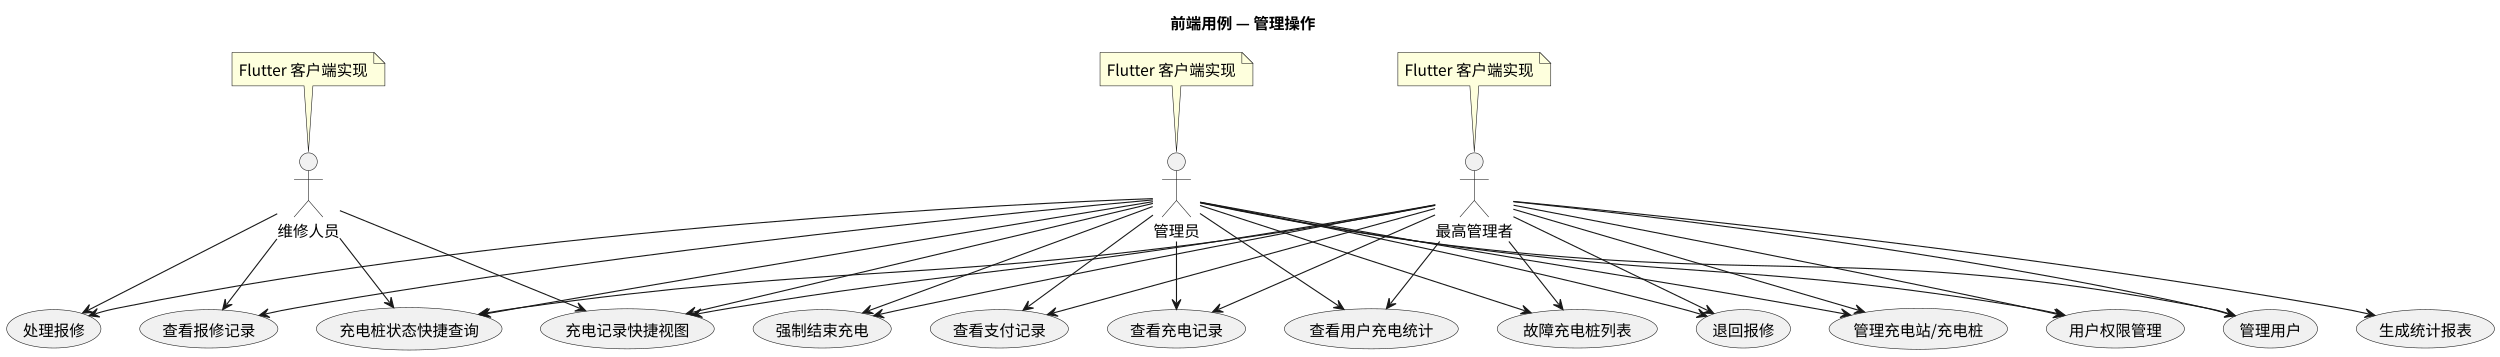
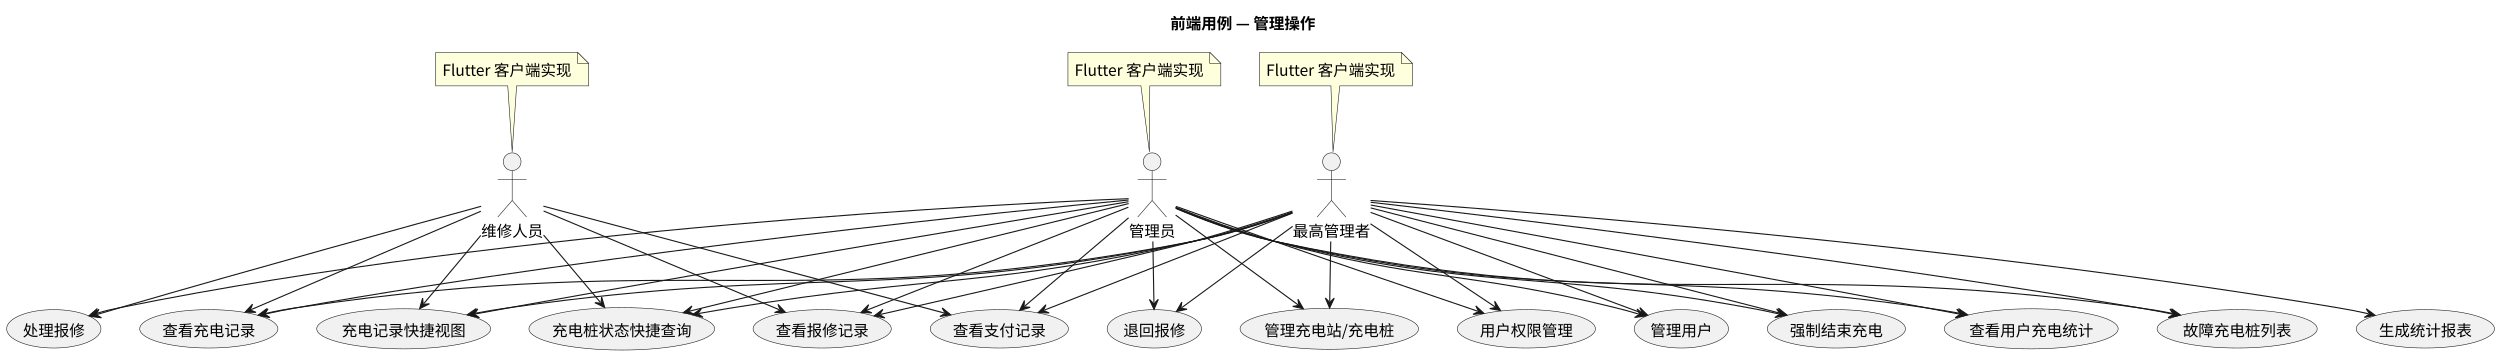
<svg xmlns="http://www.w3.org/2000/svg" contentStyleType="text/css" data-diagram-type="DESCRIPTION" height="322px" preserveAspectRatio="none" style="width:2258px;height:322px;background:#FFFFFF;" version="1.1" viewBox="0 0 2258 322" width="2258px" zoomAndPan="magnify">
  <defs />
  <g>
    <g class="title" data-source-line="3">
      <text fill="#000000" font-family="Noto Sans CJK SC" font-size="14" font-weight="bold" lengthAdjust="spacing" textLength="131.067" x="1056.963" y="26.24">前端用例 — 管理操作</text>
    </g>
    <g class="entity" data-entity="A" data-source-line="6" data-uid="ent0002" id="entity_A">
-       <ellipse cx="1062.6" cy="146.052" fill="#F1F1F1" rx="8" ry="8" style="stroke:#181818;stroke-width:0.5;" />
-       <path d="M1062.6,154.052 L1062.6,181.052 M1049.6,162.052 L1075.6,162.052 M1062.6,181.052 L1049.6,196.052 M1062.6,181.052 L1075.6,196.052" fill="none" style="stroke:#181818;stroke-width:0.5;" />
-       <text fill="#000000" font-family="Noto Sans CJK SC" font-size="14" lengthAdjust="spacing" textLength="42" x="1041.6" y="213.792">管理员</text>
+       <ellipse cx="1040.6" cy="146.052" fill="#F1F1F1" rx="8" ry="8" style="stroke:#181818;stroke-width:0.5;" />
+       <path d="M1040.6,154.052 L1040.6,181.052 M1027.6,162.052 L1053.6,162.052 M1040.6,181.052 L1027.6,196.052 M1040.6,181.052 L1053.6,196.052" fill="none" style="stroke:#181818;stroke-width:0.5;" />
+       <text fill="#000000" font-family="Noto Sans CJK SC" font-size="14" lengthAdjust="spacing" textLength="42" x="1019.6" y="213.792">管理员</text>
    </g>
    <g class="entity" data-entity="M" data-source-line="7" data-uid="ent0003" id="entity_M">
-       <ellipse cx="278.6" cy="146.052" fill="#F1F1F1" rx="8" ry="8" style="stroke:#181818;stroke-width:0.5;" />
-       <path d="M278.6,154.052 L278.6,181.052 M265.6,162.052 L291.6,162.052 M278.6,181.052 L265.6,196.052 M278.6,181.052 L291.6,196.052" fill="none" style="stroke:#181818;stroke-width:0.5;" />
-       <text fill="#000000" font-family="Noto Sans CJK SC" font-size="14" lengthAdjust="spacing" textLength="56" x="250.6" y="213.792">维修人员</text>
+       <ellipse cx="462.6" cy="146.052" fill="#F1F1F1" rx="8" ry="8" style="stroke:#181818;stroke-width:0.5;" />
+       <path d="M462.6,154.052 L462.6,181.052 M449.6,162.052 L475.6,162.052 M462.6,181.052 L449.6,196.052 M462.6,181.052 L475.6,196.052" fill="none" style="stroke:#181818;stroke-width:0.5;" />
+       <text fill="#000000" font-family="Noto Sans CJK SC" font-size="14" lengthAdjust="spacing" textLength="56" x="434.6" y="213.792">维修人员</text>
    </g>
    <g class="entity" data-entity="SA" data-source-line="8" data-uid="ent0004" id="entity_SA">
-       <ellipse cx="1331.6" cy="146.052" fill="#F1F1F1" rx="8" ry="8" style="stroke:#181818;stroke-width:0.5;" />
-       <path d="M1331.6,154.052 L1331.6,181.052 M1318.6,162.052 L1344.6,162.052 M1331.6,181.052 L1318.6,196.052 M1331.6,181.052 L1344.6,196.052" fill="none" style="stroke:#181818;stroke-width:0.5;" />
-       <text fill="#000000" font-family="Noto Sans CJK SC" font-size="14" lengthAdjust="spacing" textLength="70" x="1296.6" y="213.792">最高管理者</text>
+       <ellipse cx="1202.6" cy="146.052" fill="#F1F1F1" rx="8" ry="8" style="stroke:#181818;stroke-width:0.5;" />
+       <path d="M1202.6,154.052 L1202.6,181.052 M1189.6,162.052 L1215.6,162.052 M1202.6,181.052 L1189.6,196.052 M1202.6,181.052 L1215.6,196.052" fill="none" style="stroke:#181818;stroke-width:0.5;" />
+       <text fill="#000000" font-family="Noto Sans CJK SC" font-size="14" lengthAdjust="spacing" textLength="70" x="1167.6" y="213.792">最高管理者</text>
    </g>
    <g class="entity" data-entity="GMN5" data-source-line="10" data-uid="ent0006" id="entity_GMN5">
-       <path d="M993.56,47.272 L993.56,77.544 A0,0 0 0 0 993.56,77.544 L1058.6,77.544 L1062.6,137.172 L1066.6,77.544 L1131.641,77.544 A0,0 0 0 0 1131.641,77.544 L1131.641,57.272 L1121.641,47.272 L993.56,47.272 A0,0 0 0 0 993.56,47.272" fill="#FEFFDD" style="stroke:#181818;stroke-width:0.5;" />
-       <path d="M1121.641,47.272 L1121.641,57.272 L1131.641,57.272 L1121.641,47.272" fill="#FEFFDD" style="stroke:#181818;stroke-width:0.5;" />
-       <text fill="#000000" font-family="Noto Sans CJK SC" font-size="14" lengthAdjust="spacing" textLength="117.082" x="999.56" y="68.512">Flutter 客户端实现</text>
+       <path d="M964.56,47.272 L964.56,77.544 A0,0 0 0 0 964.56,77.544 L1030.48,77.544 L1038.16,137.172 L1038.48,77.544 L1102.641,77.544 A0,0 0 0 0 1102.641,77.544 L1102.641,57.272 L1092.641,47.272 L964.56,47.272 A0,0 0 0 0 964.56,47.272" fill="#FEFFDD" style="stroke:#181818;stroke-width:0.5;" />
+       <path d="M1092.641,47.272 L1092.641,57.272 L1102.641,57.272 L1092.641,47.272" fill="#FEFFDD" style="stroke:#181818;stroke-width:0.5;" />
+       <text fill="#000000" font-family="Noto Sans CJK SC" font-size="14" lengthAdjust="spacing" textLength="117.082" x="970.56" y="68.512">Flutter 客户端实现</text>
    </g>
    <g class="entity" data-entity="GMN8" data-source-line="11" data-uid="ent0009" id="entity_GMN8">
-       <path d="M209.56,47.272 L209.56,77.544 A0,0 0 0 0 209.56,77.544 L274.6,77.544 L278.6,137.172 L282.6,77.544 L347.642,77.544 A0,0 0 0 0 347.642,77.544 L347.642,57.272 L337.642,47.272 L209.56,47.272 A0,0 0 0 0 209.56,47.272" fill="#FEFFDD" style="stroke:#181818;stroke-width:0.5;" />
-       <path d="M337.642,47.272 L337.642,57.272 L347.642,57.272 L337.642,47.272" fill="#FEFFDD" style="stroke:#181818;stroke-width:0.5;" />
-       <text fill="#000000" font-family="Noto Sans CJK SC" font-size="14" lengthAdjust="spacing" textLength="117.082" x="215.56" y="68.512">Flutter 客户端实现</text>
+       <path d="M393.56,47.272 L393.56,77.544 A0,0 0 0 0 393.56,77.544 L458.6,77.544 L462.6,137.172 L466.6,77.544 L531.641,77.544 A0,0 0 0 0 531.641,77.544 L531.641,57.272 L521.641,47.272 L393.56,47.272 A0,0 0 0 0 393.56,47.272" fill="#FEFFDD" style="stroke:#181818;stroke-width:0.5;" />
+       <path d="M521.641,47.272 L521.641,57.272 L531.641,57.272 L521.641,47.272" fill="#FEFFDD" style="stroke:#181818;stroke-width:0.5;" />
+       <text fill="#000000" font-family="Noto Sans CJK SC" font-size="14" lengthAdjust="spacing" textLength="117.082" x="399.56" y="68.512">Flutter 客户端实现</text>
    </g>
    <g class="entity" data-entity="GMN11" data-source-line="12" data-uid="ent0012" id="entity_GMN11">
-       <path d="M1262.56,47.272 L1262.56,77.544 A0,0 0 0 0 1262.56,77.544 L1327.6,77.544 L1331.6,137.172 L1335.6,77.544 L1400.641,77.544 A0,0 0 0 0 1400.641,77.544 L1400.641,57.272 L1390.641,47.272 L1262.56,47.272 A0,0 0 0 0 1262.56,47.272" fill="#FEFFDD" style="stroke:#181818;stroke-width:0.5;" />
-       <path d="M1390.641,47.272 L1390.641,57.272 L1400.641,57.272 L1390.641,47.272" fill="#FEFFDD" style="stroke:#181818;stroke-width:0.5;" />
-       <text fill="#000000" font-family="Noto Sans CJK SC" font-size="14" lengthAdjust="spacing" textLength="117.082" x="1268.56" y="68.512">Flutter 客户端实现</text>
+       <path d="M1137.56,47.272 L1137.56,77.544 A0,0 0 0 0 1137.56,77.544 L1202.09,77.544 L1203.99,137.172 L1210.09,77.544 L1275.641,77.544 A0,0 0 0 0 1275.641,77.544 L1275.641,57.272 L1265.641,47.272 L1137.56,47.272 A0,0 0 0 0 1137.56,47.272" fill="#FEFFDD" style="stroke:#181818;stroke-width:0.5;" />
+       <path d="M1265.641,47.272 L1265.641,57.272 L1275.641,57.272 L1265.641,47.272" fill="#FEFFDD" style="stroke:#181818;stroke-width:0.5;" />
+       <text fill="#000000" font-family="Noto Sans CJK SC" font-size="14" lengthAdjust="spacing" textLength="117.082" x="1143.56" y="68.512">Flutter 客户端实现</text>
    </g>
    <g class="entity" data-entity="HR" data-source-line="14" data-uid="ent0014" id="entity_HR">
      <ellipse cx="48.598" cy="296.996" fill="#F1F1F1" rx="42.598" ry="17.334" style="stroke:#181818;stroke-width:0.5;" />
      <text fill="#000000" font-family="Noto Sans CJK SC" font-size="14" lengthAdjust="spacing" textLength="56" x="20.598" y="303.632">处理报修</text>
    </g>
    <g class="entity" data-entity="MM" data-source-line="15" data-uid="ent0015" id="entity_MM">
-       <ellipse cx="1732.604" cy="296.989" fill="#F1F1F1" rx="80.584" ry="18.517" style="stroke:#181818;stroke-width:0.5;" />
-       <text fill="#000000" font-family="Noto Sans CJK SC" font-size="14" lengthAdjust="spacing" textLength="117.487" x="1673.86" y="303.625">管理充电站/充电桩</text>
+       <ellipse cx="1200.604" cy="296.989" fill="#F1F1F1" rx="80.584" ry="18.517" style="stroke:#181818;stroke-width:0.5;" />
+       <text fill="#000000" font-family="Noto Sans CJK SC" font-size="14" lengthAdjust="spacing" textLength="117.487" x="1141.86" y="303.625">管理充电站/充电桩</text>
    </g>
    <g class="entity" data-entity="PM" data-source-line="16" data-uid="ent0016" id="entity_PM">
-       <ellipse cx="1910.597" cy="296.996" fill="#F1F1F1" rx="62.397" ry="17.334" style="stroke:#181818;stroke-width:0.5;" />
-       <text fill="#000000" font-family="Noto Sans CJK SC" font-size="14" lengthAdjust="spacing" textLength="84" x="1868.597" y="303.632">用户权限管理</text>
+       <ellipse cx="1378.597" cy="296.996" fill="#F1F1F1" rx="62.397" ry="17.334" style="stroke:#181818;stroke-width:0.5;" />
+       <text fill="#000000" font-family="Noto Sans CJK SC" font-size="14" lengthAdjust="spacing" textLength="84" x="1336.597" y="303.632">用户权限管理</text>
    </g>
    <g class="entity" data-entity="MU" data-source-line="17" data-uid="ent0017" id="entity_MU">
-       <ellipse cx="2050.598" cy="296.996" fill="#F1F1F1" rx="42.598" ry="17.334" style="stroke:#181818;stroke-width:0.5;" />
-       <text fill="#000000" font-family="Noto Sans CJK SC" font-size="14" lengthAdjust="spacing" textLength="56" x="2022.598" y="303.632">管理用户</text>
+       <ellipse cx="1518.598" cy="296.996" fill="#F1F1F1" rx="42.598" ry="17.334" style="stroke:#181818;stroke-width:0.5;" />
+       <text fill="#000000" font-family="Noto Sans CJK SC" font-size="14" lengthAdjust="spacing" textLength="56" x="1490.598" y="303.632">管理用户</text>
    </g>
    <g class="entity" data-entity="FSC" data-source-line="18" data-uid="ent0018" id="entity_FSC">
-       <ellipse cx="742.597" cy="296.996" fill="#F1F1F1" rx="62.397" ry="17.334" style="stroke:#181818;stroke-width:0.5;" />
-       <text fill="#000000" font-family="Noto Sans CJK SC" font-size="14" lengthAdjust="spacing" textLength="84" x="700.597" y="303.632">强制结束充电</text>
+       <ellipse cx="1658.597" cy="296.996" fill="#F1F1F1" rx="62.397" ry="17.334" style="stroke:#181818;stroke-width:0.5;" />
+       <text fill="#000000" font-family="Noto Sans CJK SC" font-size="14" lengthAdjust="spacing" textLength="84" x="1616.597" y="303.632">强制结束充电</text>
    </g>
    <g class="entity" data-entity="GS" data-source-line="19" data-uid="ent0019" id="entity_GS">
      <ellipse cx="2190.597" cy="296.996" fill="#F1F1F1" rx="62.397" ry="17.334" style="stroke:#181818;stroke-width:0.5;" />
      <text fill="#000000" font-family="Noto Sans CJK SC" font-size="14" lengthAdjust="spacing" textLength="84" x="2148.597" y="303.632">生成统计报表</text>
    </g>
    <g class="entity" data-entity="QC" data-source-line="20" data-uid="ent0020" id="entity_QC">
-       <ellipse cx="369.604" cy="296.993" fill="#F1F1F1" rx="83.854" ry="19.171" style="stroke:#181818;stroke-width:0.5;" />
-       <text fill="#000000" font-family="Noto Sans CJK SC" font-size="14" lengthAdjust="spacing" textLength="125.999" x="306.604" y="303.629">充电桩状态快捷查询</text>
+       <ellipse cx="561.604" cy="296.993" fill="#F1F1F1" rx="83.854" ry="19.171" style="stroke:#181818;stroke-width:0.5;" />
+       <text fill="#000000" font-family="Noto Sans CJK SC" font-size="14" lengthAdjust="spacing" textLength="125.999" x="498.604" y="303.629">充电桩状态快捷查询</text>
    </g>
    <g class="entity" data-entity="VR" data-source-line="21" data-uid="ent0021" id="entity_VR">
-       <ellipse cx="188.597" cy="296.996" fill="#F1F1F1" rx="62.397" ry="17.334" style="stroke:#181818;stroke-width:0.5;" />
-       <text fill="#000000" font-family="Noto Sans CJK SC" font-size="14" lengthAdjust="spacing" textLength="84" x="146.597" y="303.632">查看报修记录</text>
+       <ellipse cx="742.597" cy="296.996" fill="#F1F1F1" rx="62.397" ry="17.334" style="stroke:#181818;stroke-width:0.5;" />
+       <text fill="#000000" font-family="Noto Sans CJK SC" font-size="14" lengthAdjust="spacing" textLength="84" x="700.597" y="303.632">查看报修记录</text>
    </g>
    <g class="entity" data-entity="VPR" data-source-line="22" data-uid="ent0022" id="entity_VPR">
      <ellipse cx="902.597" cy="296.996" fill="#F1F1F1" rx="62.397" ry="17.334" style="stroke:#181818;stroke-width:0.5;" />
      <text fill="#000000" font-family="Noto Sans CJK SC" font-size="14" lengthAdjust="spacing" textLength="84" x="860.597" y="303.632">查看支付记录</text>
    </g>
    <g class="entity" data-entity="VCR" data-source-line="23" data-uid="ent0023" id="entity_VCR">
-       <ellipse cx="1062.597" cy="296.996" fill="#F1F1F1" rx="62.397" ry="17.334" style="stroke:#181818;stroke-width:0.5;" />
-       <text fill="#000000" font-family="Noto Sans CJK SC" font-size="14" lengthAdjust="spacing" textLength="84" x="1020.597" y="303.632">查看充电记录</text>
+       <ellipse cx="188.597" cy="296.996" fill="#F1F1F1" rx="62.397" ry="17.334" style="stroke:#181818;stroke-width:0.5;" />
+       <text fill="#000000" font-family="Noto Sans CJK SC" font-size="14" lengthAdjust="spacing" textLength="84" x="146.597" y="303.632">查看充电记录</text>
    </g>
    <g class="entity" data-entity="QV" data-source-line="24" data-uid="ent0024" id="entity_QV">
-       <ellipse cx="566.598" cy="296.987" fill="#F1F1F1" rx="78.528" ry="18.105" style="stroke:#181818;stroke-width:0.5;" />
-       <text fill="#000000" font-family="Noto Sans CJK SC" font-size="14" lengthAdjust="spacing" textLength="111.999" x="510.598" y="303.623">充电记录快捷视图</text>
+       <ellipse cx="364.598" cy="296.987" fill="#F1F1F1" rx="78.528" ry="18.105" style="stroke:#181818;stroke-width:0.5;" />
+       <text fill="#000000" font-family="Noto Sans CJK SC" font-size="14" lengthAdjust="spacing" textLength="111.999" x="308.598" y="303.623">充电记录快捷视图</text>
    </g>
    <g class="entity" data-entity="UCS" data-source-line="25" data-uid="ent0025" id="entity_UCS">
-       <ellipse cx="1238.598" cy="296.987" fill="#F1F1F1" rx="78.528" ry="18.105" style="stroke:#181818;stroke-width:0.5;" />
-       <text fill="#000000" font-family="Noto Sans CJK SC" font-size="14" lengthAdjust="spacing" textLength="111.999" x="1182.598" y="303.623">查看用户充电统计</text>
+       <ellipse cx="1834.598" cy="296.987" fill="#F1F1F1" rx="78.528" ry="18.105" style="stroke:#181818;stroke-width:0.5;" />
+       <text fill="#000000" font-family="Noto Sans CJK SC" font-size="14" lengthAdjust="spacing" textLength="111.999" x="1778.598" y="303.623">查看用户充电统计</text>
    </g>
    <g class="entity" data-entity="FCL" data-source-line="26" data-uid="ent0026" id="entity_FCL">
-       <ellipse cx="1424.596" cy="296.996" fill="#F1F1F1" rx="72.296" ry="17.334" style="stroke:#181818;stroke-width:0.5;" />
-       <text fill="#000000" font-family="Noto Sans CJK SC" font-size="14" lengthAdjust="spacing" textLength="98" x="1375.596" y="303.632">故障充电桩列表</text>
+       <ellipse cx="2020.596" cy="296.996" fill="#F1F1F1" rx="72.296" ry="17.334" style="stroke:#181818;stroke-width:0.5;" />
+       <text fill="#000000" font-family="Noto Sans CJK SC" font-size="14" lengthAdjust="spacing" textLength="98" x="1971.596" y="303.632">故障充电桩列表</text>
    </g>
    <g class="entity" data-entity="RR" data-source-line="27" data-uid="ent0027" id="entity_RR">
-       <ellipse cx="1574.598" cy="296.996" fill="#F1F1F1" rx="42.598" ry="17.334" style="stroke:#181818;stroke-width:0.5;" />
-       <text fill="#000000" font-family="Noto Sans CJK SC" font-size="14" lengthAdjust="spacing" textLength="56" x="1546.598" y="303.632">退回报修</text>
+       <ellipse cx="1042.598" cy="296.996" fill="#F1F1F1" rx="42.598" ry="17.334" style="stroke:#181818;stroke-width:0.5;" />
+       <text fill="#000000" font-family="Noto Sans CJK SC" font-size="14" lengthAdjust="spacing" textLength="56" x="1014.598" y="303.632">退回报修</text>
    </g>
    <g class="link" data-entity-1="A" data-entity-2="HR" data-source-line="29" data-uid="lnk28" id="link_A_HR">
-       <path d="M1041.22,179.402 C937.55,183.182 477.11,203.582 108.6,277.822 C99.32,279.692 95.151,280.65 86.121,283.39" fill="none" id="A-to-HR" style="stroke:#181818;stroke-width:1;" />
-       <polygon fill="#181818" points="80.38,285.132,90.154,286.346,85.165,283.68,87.831,278.691,80.38,285.132" style="stroke:#181818;stroke-width:1;" />
+       <path d="M1019.38,179.462 C917.44,183.532 468.21,204.912 108.6,277.822 C99.32,279.702 95.16,280.654 86.13,283.404" fill="none" id="A-to-HR" style="stroke:#181818;stroke-width:1;" />
+       <polygon fill="#181818" points="80.39,285.152,90.165,286.356,85.173,283.695,87.834,278.703,80.39,285.152" style="stroke:#181818;stroke-width:1;" />
    </g>
    <g class="link" data-entity-1="A" data-entity-2="VR" data-source-line="30" data-uid="lnk29" id="link_A_VR">
-       <path d="M1041.32,180.562 C948.91,188.862 573.38,224.312 268.6,277.822 C257.38,279.792 251.203,280.982 239.983,283.512" fill="none" id="A-to-VR" style="stroke:#181818;stroke-width:1;" />
-       <polygon fill="#181818" points="234.13,284.832,243.789,286.754,239.007,283.732,242.03,278.95,234.13,284.832" style="stroke:#181818;stroke-width:1;" />
+       <path d="M1019.17,187.122 C968.32,207.132 845.583,255.454 783.243,279.994" fill="none" id="A-to-VR" style="stroke:#181818;stroke-width:1;" />
+       <polygon fill="#181818" points="777.66,282.192,787.5,282.617,782.312,280.361,784.569,275.173,777.66,282.192" style="stroke:#181818;stroke-width:1;" />
    </g>
    <g class="link" data-entity-1="A" data-entity-2="MM" data-source-line="31" data-uid="lnk30" id="link_A_MM">
-       <path d="M1083.84,182.592 C1122.67,189.732 1207.76,205.272 1279.6,217.822 C1437.23,245.352 1477.04,249.902 1634.6,277.822 C1646.52,279.932 1653.36,281.164 1665.56,283.414" fill="none" id="A-to-MM" style="stroke:#181818;stroke-width:1;" />
-       <polygon fill="#181818" points="1671.46,284.502,1663.335,278.936,1666.543,283.595,1661.884,286.803,1671.46,284.502" style="stroke:#181818;stroke-width:1;" />
+       <path d="M1061.84,194.262 C1091.77,216.202 1141.292,252.504 1172.342,275.274" fill="none" id="A-to-MM" style="stroke:#181818;stroke-width:1;" />
+       <polygon fill="#181818" points="1177.18,278.822,1172.288,270.274,1173.148,275.865,1167.557,276.725,1177.18,278.822" style="stroke:#181818;stroke-width:1;" />
    </g>
    <g class="link" data-entity-1="A" data-entity-2="PM" data-source-line="32" data-uid="lnk31" id="link_A_PM">
-       <path d="M1084.08,183.072 C1122.95,190.902 1207.61,207.422 1279.6,217.822 C1523.4,253.032 1587.64,237.142 1830.6,277.822 C1841.84,279.702 1848.006,280.868 1859.236,283.388" fill="none" id="A-to-PM" style="stroke:#181818;stroke-width:1;" />
-       <polygon fill="#181818" points="1865.09,284.702,1857.184,278.828,1860.211,283.607,1855.433,286.634,1865.09,284.702" style="stroke:#181818;stroke-width:1;" />
+       <path d="M1062.07,186.402 C1084.22,194.352 1119.79,207.062 1150.6,217.822 C1217.16,241.072 1289.199,265.653 1334.549,281.053" fill="none" id="A-to-PM" style="stroke:#181818;stroke-width:1;" />
+       <polygon fill="#181818" points="1340.23,282.982,1332.994,276.3,1335.495,281.374,1330.422,283.876,1340.23,282.982" style="stroke:#181818;stroke-width:1;" />
    </g>
    <g class="link" data-entity-1="A" data-entity-2="MU" data-source-line="33" data-uid="lnk32" id="link_A_MU">
-       <path d="M1084.05,183.252 C1122.88,191.352 1207.49,208.292 1279.6,217.822 C1593.99,259.342 1679.13,218.202 1990.6,277.822 C1999.9,279.602 2004.07,280.524 2013.1,283.274" fill="none" id="A-to-MU" style="stroke:#181818;stroke-width:1;" />
-       <polygon fill="#181818" points="2018.84,285.022,2011.396,278.573,2014.057,283.565,2009.065,286.226,2018.84,285.022" style="stroke:#181818;stroke-width:1;" />
+       <path d="M1061.8,187.292 C1083.73,195.952 1119.12,209.202 1150.6,217.822 C1285.11,254.632 1323.24,244.232 1458.6,277.822 C1467.58,280.052 1471.467,281.065 1480.327,283.745" fill="none" id="A-to-MU" style="stroke:#181818;stroke-width:1;" />
+       <polygon fill="#181818" points="1486.07,285.482,1478.614,279.048,1481.284,284.034,1476.297,286.705,1486.07,285.482" style="stroke:#181818;stroke-width:1;" />
    </g>
    <g class="link" data-entity-1="A" data-entity-2="FSC" data-source-line="34" data-uid="lnk33" id="link_A_FSC">
-       <path d="M1041.1,186.562 C987.29,206.292 851.923,255.917 784.784,280.527" fill="none" id="A-to-FSC" style="stroke:#181818;stroke-width:1;" />
-       <polygon fill="#181818" points="779.15,282.592,788.977,283.25,783.845,280.871,786.224,275.739,779.15,282.592" style="stroke:#181818;stroke-width:1;" />
+       <path d="M1061.71,187.642 C1083.57,196.572 1118.9,210.042 1150.6,217.822 C1337.15,263.582 1389.66,243.182 1578.6,277.822 C1589.67,279.852 1595.667,281.034 1606.767,283.534" fill="none" id="A-to-FSC" style="stroke:#181818;stroke-width:1;" />
+       <polygon fill="#181818" points="1612.62,284.852,1604.719,278.972,1607.742,283.753,1602.961,286.777,1612.62,284.852" style="stroke:#181818;stroke-width:1;" />
    </g>
    <g class="link" data-entity-1="A" data-entity-2="QC" data-source-line="35" data-uid="lnk34" id="link_A_QC">
-       <path d="M1041.34,182.152 C964.47,194.702 693.65,239.082 470.6,277.822 C458.75,279.882 452.036,281.054 439.866,283.234" fill="none" id="A-to-QC" style="stroke:#181818;stroke-width:1;" />
-       <polygon fill="#181818" points="433.96,284.292,443.524,286.642,438.882,283.41,442.114,278.768,433.96,284.292" style="stroke:#181818;stroke-width:1;" />
+       <path d="M1019.4,183.872 C949.24,201.062 728.878,255.025 623.028,280.945" fill="none" id="A-to-QC" style="stroke:#181818;stroke-width:1;" />
+       <polygon fill="#181818" points="617.2,282.372,626.893,284.116,622.057,281.183,624.99,276.346,617.2,282.372" style="stroke:#181818;stroke-width:1;" />
    </g>
    <g class="link" data-entity-1="A" data-entity-2="QV" data-source-line="36" data-uid="lnk35" id="link_A_QV">
-       <path d="M1041.29,183.722 C968.41,200.962 733.579,256.501 625.639,282.031" fill="none" id="A-to-QV" style="stroke:#181818;stroke-width:1;" />
-       <polygon fill="#181818" points="619.8,283.412,629.479,285.233,624.666,282.261,627.638,277.448,619.8,283.412" style="stroke:#181818;stroke-width:1;" />
+       <path d="M1019.24,182.192 C943.2,194.722 678.51,238.572 460.6,277.822 C448.58,279.982 441.626,281.262 429.356,283.572" fill="none" id="A-to-QV" style="stroke:#181818;stroke-width:1;" />
+       <polygon fill="#181818" points="423.46,284.682,433.045,286.948,428.374,283.757,431.565,279.086,423.46,284.682" style="stroke:#181818;stroke-width:1;" />
    </g>
    <g class="link" data-entity-1="A" data-entity-2="VCR" data-source-line="37" data-uid="lnk36" id="link_A_VCR">
-       <path d="M1062.6,218.072 C1062.6,238.972 1062.6,257.542 1062.6,273.422" fill="none" id="A-to-VCR" style="stroke:#181818;stroke-width:1;" />
-       <polygon fill="#181818" points="1062.6,279.422,1066.6,270.422,1062.6,274.422,1058.6,270.422,1062.6,279.422" style="stroke:#181818;stroke-width:1;" />
+       <path d="M1019.3,180.662 C928.43,189.272 564.31,225.372 268.6,277.822 C257.38,279.812 251.214,281.018 239.984,283.538" fill="none" id="A-to-VCR" style="stroke:#181818;stroke-width:1;" />
+       <polygon fill="#181818" points="234.13,284.852,243.787,286.784,239.009,283.757,242.036,278.978,234.13,284.852" style="stroke:#181818;stroke-width:1;" />
    </g>
    <g class="link" data-entity-1="A" data-entity-2="VPR" data-source-line="38" data-uid="lnk37" id="link_A_VPR">
-       <path d="M1041.35,194.262 C1010.75,216.702 959.418,254.323 928.768,276.803" fill="none" id="A-to-VPR" style="stroke:#181818;stroke-width:1;" />
-       <polygon fill="#181818" points="923.93,280.352,933.553,278.255,927.962,277.395,928.822,271.804,923.93,280.352" style="stroke:#181818;stroke-width:1;" />
+       <path d="M1019.34,196.752 C992.42,219.632 951.071,254.786 925.581,276.456" fill="none" id="A-to-VPR" style="stroke:#181818;stroke-width:1;" />
+       <polygon fill="#181818" points="921.01,280.342,930.458,277.56,924.819,277.103,925.276,271.465,921.01,280.342" style="stroke:#181818;stroke-width:1;" />
    </g>
    <g class="link" data-entity-1="A" data-entity-2="UCS" data-source-line="39" data-uid="lnk38" id="link_A_UCS">
-       <path d="M1083.83,192.832 C1116.56,214.652 1174.198,253.064 1208.908,276.204" fill="none" id="A-to-UCS" style="stroke:#181818;stroke-width:1;" />
-       <polygon fill="#181818" points="1213.9,279.532,1208.63,271.211,1209.74,276.758,1204.193,277.868,1213.9,279.532" style="stroke:#181818;stroke-width:1;" />
+       <path d="M1062.06,188.062 C1083.9,197.182 1118.96,210.692 1150.6,217.822 C1406.86,275.592 1478.64,240.022 1738.6,277.822 C1751.1,279.642 1758.56,280.851 1771.21,283.19" fill="none" id="A-to-UCS" style="stroke:#181818;stroke-width:1;" />
+       <polygon fill="#181818" points="1777.11,284.282,1768.988,278.712,1772.193,283.372,1767.533,286.578,1777.11,284.282" style="stroke:#181818;stroke-width:1;" />
    </g>
    <g class="link" data-entity-1="A" data-entity-2="RR" data-source-line="40" data-uid="lnk39" id="link_A_RR">
-       <path d="M1083.92,182.742 C1148.92,195.252 1350.18,234.962 1514.6,277.822 C1523.44,280.122 1527.208,281.13 1535.978,283.79" fill="none" id="A-to-RR" style="stroke:#181818;stroke-width:1;" />
-       <polygon fill="#181818" points="1541.72,285.532,1534.268,279.092,1536.935,284.081,1531.946,286.748,1541.72,285.532" style="stroke:#181818;stroke-width:1;" />
+       <path d="M1041.27,218.072 C1041.63,238.972 1041.934,257.543 1042.214,273.423" fill="none" id="A-to-RR" style="stroke:#181818;stroke-width:1;" />
+       <polygon fill="#181818" points="1042.32,279.422,1046.161,270.353,1042.232,274.423,1038.162,270.494,1042.32,279.422" style="stroke:#181818;stroke-width:1;" />
    </g>
    <g class="link" data-entity-1="A" data-entity-2="FCL" data-source-line="41" data-uid="lnk40" id="link_A_FCL">
-       <path d="M1083.89,185.582 C1142.24,204.492 1299.772,255.542 1377.172,280.622" fill="none" id="A-to-FCL" style="stroke:#181818;stroke-width:1;" />
-       <polygon fill="#181818" points="1382.88,282.472,1375.551,275.892,1378.123,280.931,1373.085,283.503,1382.88,282.472" style="stroke:#181818;stroke-width:1;" />
+       <path d="M1062.02,188.222 C1083.84,197.482 1118.87,211.082 1150.6,217.822 C1490.7,290.062 1586.21,229.992 1930.6,277.822 C1943.23,279.572 1950.866,280.828 1963.496,283.348" fill="none" id="A-to-FCL" style="stroke:#181818;stroke-width:1;" />
+       <polygon fill="#181818" points="1969.38,284.522,1961.337,278.838,1964.477,283.544,1959.771,286.684,1969.38,284.522" style="stroke:#181818;stroke-width:1;" />
    </g>
    <g class="link" data-entity-1="SA" data-entity-2="FCL" data-source-line="42" data-uid="lnk41" id="link_SA_FCL">
-       <path d="M1362.82,218.072 C1379.5,239.102 1395.393,259.15 1407.973,275.02" fill="none" id="SA-to-FCL" style="stroke:#181818;stroke-width:1;" />
-       <polygon fill="#181818" points="1411.7,279.722,1409.244,270.184,1408.594,275.804,1402.975,275.154,1411.7,279.722" style="stroke:#181818;stroke-width:1;" />
+       <path d="M1237.95,182.682 C1343.51,194.812 1665.53,233.062 1930.6,277.822 C1942.7,279.862 1949.776,281.147 1961.996,283.587" fill="none" id="SA-to-FCL" style="stroke:#181818;stroke-width:1;" />
+       <polygon fill="#181818" points="1967.88,284.762,1959.837,279.077,1962.977,283.783,1958.271,286.922,1967.88,284.762" style="stroke:#181818;stroke-width:1;" />
    </g>
    <g class="link" data-entity-1="SA" data-entity-2="RR" data-source-line="43" data-uid="lnk42" id="link_SA_RR">
-       <path d="M1366.93,195.742 C1416.03,219.442 1498.407,259.214 1542.447,280.474" fill="none" id="SA-to-RR" style="stroke:#181818;stroke-width:1;" />
-       <polygon fill="#181818" points="1547.85,283.082,1541.484,275.567,1543.347,280.908,1538.006,282.772,1547.85,283.082" style="stroke:#181818;stroke-width:1;" />
-     </g>
-     <g class="link" data-entity-1="M" data-entity-2="HR" data-source-line="44" data-uid="lnk43" id="link_M_HR">
-       <path d="M250.4,193.072 C205.41,216.012 123.415,257.837 79.895,280.026" fill="none" id="M-to-HR" style="stroke:#181818;stroke-width:1;" />
-       <polygon fill="#181818" points="74.55,282.752,84.385,282.227,79.004,280.481,80.751,275.1,74.55,282.752" style="stroke:#181818;stroke-width:1;" />
-     </g>
-     <g class="link" data-entity-1="M" data-entity-2="VR" data-source-line="45" data-uid="lnk44" id="link_M_VR">
-       <path d="M250.12,215.802 C233.64,237.282 217.382,258.471 204.762,274.921" fill="none" id="M-to-VR" style="stroke:#181818;stroke-width:1;" />
-       <polygon fill="#181818" points="201.11,279.682,209.762,274.976,204.153,275.715,203.415,270.106,201.11,279.682" style="stroke:#181818;stroke-width:1;" />
-     </g>
-     <g class="link" data-entity-1="M" data-entity-2="QV" data-source-line="46" data-uid="lnk45" id="link_M_QV">
-       <path d="M307,190.252 C359.22,211.522 464.923,254.579 523.383,278.389" fill="none" id="M-to-QV" style="stroke:#181818;stroke-width:1;" />
-       <polygon fill="#181818" points="528.94,280.652,522.114,273.553,524.309,278.766,519.096,280.962,528.94,280.652" style="stroke:#181818;stroke-width:1;" />
-     </g>
-     <g class="link" data-entity-1="M" data-entity-2="QC" data-source-line="47" data-uid="lnk46" id="link_M_QC">
-       <path d="M306.89,215.162 C323.07,236.012 338.963,256.501 351.893,273.171" fill="none" id="M-to-QC" style="stroke:#181818;stroke-width:1;" />
-       <polygon fill="#181818" points="355.57,277.912,353.215,268.349,352.506,273.961,346.893,273.252,355.57,277.912" style="stroke:#181818;stroke-width:1;" />
-     </g>
-     <g class="link" data-entity-1="SA" data-entity-2="MM" data-source-line="48" data-uid="lnk47" id="link_SA_MM">
-       <path d="M1366.83,188.992 C1438.69,210.012 1596.511,256.177 1678.341,280.117" fill="none" id="SA-to-MM" style="stroke:#181818;stroke-width:1;" />
-       <polygon fill="#181818" points="1684.1,281.802,1676.585,275.436,1679.301,280.398,1674.339,283.114,1684.1,281.802" style="stroke:#181818;stroke-width:1;" />
-     </g>
-     <g class="link" data-entity-1="SA" data-entity-2="PM" data-source-line="49" data-uid="lnk48" id="link_SA_PM">
-       <path d="M1367.06,185.382 C1448.89,200.922 1657.17,240.902 1830.6,277.822 C1841.32,280.102 1846.987,281.34 1857.837,283.79" fill="none" id="SA-to-PM" style="stroke:#181818;stroke-width:1;" />
-       <polygon fill="#181818" points="1863.69,285.112,1855.792,279.228,1858.813,284.011,1854.03,287.031,1863.69,285.112" style="stroke:#181818;stroke-width:1;" />
-     </g>
-     <g class="link" data-entity-1="SA" data-entity-2="MU" data-source-line="50" data-uid="lnk49" id="link_SA_MU">
-       <path d="M1366.94,182.182 C1466.13,192.372 1755.27,224.782 1990.6,277.822 C1999.73,279.882 2003.76,280.856 2012.7,283.575" fill="none" id="SA-to-MU" style="stroke:#181818;stroke-width:1;" />
-       <polygon fill="#181818" points="2018.44,285.322,2010.994,278.875,2013.657,283.866,2008.665,286.529,2018.44,285.322" style="stroke:#181818;stroke-width:1;" />
-     </g>
-     <g class="link" data-entity-1="SA" data-entity-2="FSC" data-source-line="51" data-uid="lnk50" id="link_SA_FSC">
-       <path d="M1296.35,185.162 C1213.52,200.462 1000.1,240.382 822.6,277.822 C811.73,280.112 805.901,281.364 794.931,283.854" fill="none" id="SA-to-FSC" style="stroke:#181818;stroke-width:1;" />
-       <polygon fill="#181818" points="789.08,285.182,798.742,287.091,793.956,284.075,796.971,279.289,789.08,285.182" style="stroke:#181818;stroke-width:1;" />
-     </g>
-     <g class="link" data-entity-1="SA" data-entity-2="GS" data-source-line="52" data-uid="lnk51" id="link_SA_GS">
-       <path d="M1366.72,181.932 C1476.89,192.372 1825.31,227.392 2110.6,277.822 C2121.82,279.802 2127.987,281.002 2139.207,283.532" fill="none" id="SA-to-GS" style="stroke:#181818;stroke-width:1;" />
-       <polygon fill="#181818" points="2145.06,284.852,2137.16,278.97,2140.182,283.752,2135.401,286.774,2145.06,284.852" style="stroke:#181818;stroke-width:1;" />
-     </g>
-     <g class="link" data-entity-1="SA" data-entity-2="VCR" data-source-line="53" data-uid="lnk52" id="link_SA_VCR">
-       <path d="M1296.15,194.142 C1243.65,217.032 1151.47,257.234 1100.67,279.384" fill="none" id="SA-to-VCR" style="stroke:#181818;stroke-width:1;" />
-       <polygon fill="#181818" points="1095.17,281.782,1105.019,281.851,1099.753,279.784,1101.821,274.518,1095.17,281.782" style="stroke:#181818;stroke-width:1;" />
-     </g>
-     <g class="link" data-entity-1="SA" data-entity-2="QC" data-source-line="54" data-uid="lnk53" id="link_SA_QC">
-       <path d="M1296.1,185.522 C1250.86,194.052 1170.16,208.632 1100.6,217.822 C821.76,254.672 749.25,239.552 470.6,277.822 C458.15,279.532 450.81,280.636 438.15,282.856" fill="none" id="SA-to-QC" style="stroke:#181818;stroke-width:1;" />
-       <polygon fill="#181818" points="432.24,283.892,441.796,286.277,437.165,283.028,440.414,278.397,432.24,283.892" style="stroke:#181818;stroke-width:1;" />
-     </g>
-     <g class="link" data-entity-1="SA" data-entity-2="QV" data-source-line="55" data-uid="lnk54" id="link_SA_QV">
-       <path d="M1296.43,185.002 C1251.19,193.042 1170.16,207.162 1100.6,217.822 C906.38,247.572 856.52,246.202 662.6,277.822 C650.38,279.812 643.218,281.04 630.798,283.36" fill="none" id="SA-to-QV" style="stroke:#181818;stroke-width:1;" />
-       <polygon fill="#181818" points="624.9,284.462,634.481,286.741,629.815,283.544,633.013,278.877,624.9,284.462" style="stroke:#181818;stroke-width:1;" />
-     </g>
-     <g class="link" data-entity-1="SA" data-entity-2="VPR" data-source-line="56" data-uid="lnk55" id="link_SA_VPR">
-       <path d="M1296.13,188.382 C1217.93,209.762 1036.747,259.309 951.758,282.549" fill="none" id="SA-to-VPR" style="stroke:#181818;stroke-width:1;" />
-       <polygon fill="#181818" points="945.97,284.132,955.706,285.616,950.793,282.813,953.596,277.9,945.97,284.132" style="stroke:#181818;stroke-width:1;" />
-     </g>
-     <g class="link" data-entity-1="SA" data-entity-2="UCS" data-source-line="57" data-uid="lnk56" id="link_SA_UCS">
-       <path d="M1300.37,218.072 C1284.01,238.702 1268.548,258.221 1255.948,274.111" fill="none" id="SA-to-UCS" style="stroke:#181818;stroke-width:1;" />
-       <polygon fill="#181818" points="1252.22,278.812,1260.946,274.245,1255.327,274.894,1254.678,269.275,1252.22,278.812" style="stroke:#181818;stroke-width:1;" />
+       <path d="M1167.49,204.432 C1135.29,228.032 1093.589,258.604 1067.359,277.834" fill="none" id="SA-to-RR" style="stroke:#181818;stroke-width:1;" />
+       <polygon fill="#181818" points="1062.52,281.382,1072.143,279.286,1066.552,278.426,1067.413,272.835,1062.52,281.382" style="stroke:#181818;stroke-width:1;" />
+     </g>
+     <g class="link" data-entity-1="SA" data-entity-2="VR" data-source-line="44" data-uid="lnk43" id="link_SA_VR">
+       <path d="M1167.27,190.632 C1142.58,198.792 1108.75,209.562 1078.6,217.822 C1050.83,225.422 881.129,264.356 795.409,283.936" fill="none" id="SA-to-VR" style="stroke:#181818;stroke-width:1;" />
+       <polygon fill="#181818" points="789.56,285.272,799.225,287.167,794.434,284.159,797.443,279.368,789.56,285.272" style="stroke:#181818;stroke-width:1;" />
+     </g>
+     <g class="link" data-entity-1="M" data-entity-2="HR" data-source-line="45" data-uid="lnk44" id="link_M_HR">
+       <path d="M434.55,186.322 C374.6,202.702 229.61,242.552 108.6,277.822 C99.92,280.352 96.313,281.404 87.623,284.034" fill="none" id="M-to-HR" style="stroke:#181818;stroke-width:1;" />
+       <polygon fill="#181818" points="81.88,285.772,91.653,286.993,86.666,284.324,89.335,279.336,81.88,285.772" style="stroke:#181818;stroke-width:1;" />
+     </g>
+     <g class="link" data-entity-1="M" data-entity-2="VR" data-source-line="46" data-uid="lnk45" id="link_M_VR">
+       <path d="M490.99,190.582 C543.12,212.422 648.326,256.493 703.856,279.763" fill="none" id="M-to-VR" style="stroke:#181818;stroke-width:1;" />
+       <polygon fill="#181818" points="709.39,282.082,702.635,274.914,704.779,280.149,699.543,282.293,709.39,282.082" style="stroke:#181818;stroke-width:1;" />
+     </g>
+     <g class="link" data-entity-1="M" data-entity-2="VPR" data-source-line="47" data-uid="lnk46" id="link_M_VPR">
+       <path d="M490.79,186.202 C565.43,206.102 762.783,258.716 852.832,282.726" fill="none" id="M-to-VPR" style="stroke:#181818;stroke-width:1;" />
+       <polygon fill="#181818" points="858.63,284.272,850.964,278.088,853.799,282.984,848.903,285.818,858.63,284.272" style="stroke:#181818;stroke-width:1;" />
+     </g>
+     <g class="link" data-entity-1="M" data-entity-2="VCR" data-source-line="48" data-uid="lnk47" id="link_M_VCR">
+       <path d="M434.31,190.792 C383.17,212.692 281.146,256.371 226.896,279.591" fill="none" id="M-to-VCR" style="stroke:#181818;stroke-width:1;" />
+       <polygon fill="#181818" points="221.38,281.952,231.228,282.088,225.977,279.985,228.08,274.733,221.38,281.952" style="stroke:#181818;stroke-width:1;" />
+     </g>
+     <g class="link" data-entity-1="M" data-entity-2="QV" data-source-line="49" data-uid="lnk48" id="link_M_QV">
+       <path d="M434.25,212.612 C416.16,234.272 397.327,256.817 382.857,274.137" fill="none" id="M-to-QV" style="stroke:#181818;stroke-width:1;" />
+       <polygon fill="#181818" points="379.01,278.742,387.85,274.4,382.216,274.905,381.711,269.271,379.01,278.742" style="stroke:#181818;stroke-width:1;" />
+     </g>
+     <g class="link" data-entity-1="M" data-entity-2="QC" data-source-line="50" data-uid="lnk49" id="link_M_QC">
+       <path d="M490.97,212.302 C508.91,233.562 527.54,255.637 542.26,273.077" fill="none" id="M-to-QC" style="stroke:#181818;stroke-width:1;" />
+       <polygon fill="#181818" points="546.13,277.662,543.382,268.204,542.905,273.841,537.268,273.364,546.13,277.662" style="stroke:#181818;stroke-width:1;" />
+     </g>
+     <g class="link" data-entity-1="SA" data-entity-2="MM" data-source-line="51" data-uid="lnk50" id="link_SA_MM">
+       <path d="M1201.93,218.072 C1201.58,238.442 1201.272,256.293 1201.002,272.193" fill="none" id="SA-to-MM" style="stroke:#181818;stroke-width:1;" />
+       <polygon fill="#181818" points="1200.9,278.192,1205.052,269.261,1200.985,273.193,1197.053,269.125,1200.9,278.192" style="stroke:#181818;stroke-width:1;" />
+     </g>
+     <g class="link" data-entity-1="SA" data-entity-2="PM" data-source-line="52" data-uid="lnk51" id="link_SA_PM">
+       <path d="M1237.79,202.142 C1272.7,225.412 1320.207,257.075 1350.267,277.105" fill="none" id="SA-to-PM" style="stroke:#181818;stroke-width:1;" />
+       <polygon fill="#181818" points="1355.26,280.432,1349.988,272.113,1351.099,277.659,1345.552,278.77,1355.26,280.432" style="stroke:#181818;stroke-width:1;" />
+     </g>
+     <g class="link" data-entity-1="SA" data-entity-2="MU" data-source-line="53" data-uid="lnk52" id="link_SA_MU">
+       <path d="M1237.93,191.802 C1300.42,214.992 1423.755,260.784 1482.555,282.614" fill="none" id="SA-to-MU" style="stroke:#181818;stroke-width:1;" />
+       <polygon fill="#181818" points="1488.18,284.702,1481.135,277.82,1483.493,282.962,1478.351,285.319,1488.18,284.702" style="stroke:#181818;stroke-width:1;" />
+     </g>
+     <g class="link" data-entity-1="SA" data-entity-2="FSC" data-source-line="54" data-uid="lnk53" id="link_SA_FSC">
+       <path d="M1238,187.792 C1320.13,208.922 1517.709,259.747 1608.169,283.017" fill="none" id="SA-to-FSC" style="stroke:#181818;stroke-width:1;" />
+       <polygon fill="#181818" points="1613.98,284.512,1606.26,278.396,1609.138,283.266,1604.267,286.144,1613.98,284.512" style="stroke:#181818;stroke-width:1;" />
+     </g>
+     <g class="link" data-entity-1="SA" data-entity-2="GS" data-source-line="55" data-uid="lnk54" id="link_SA_GS">
+       <path d="M1237.85,181.072 C1359.57,189.622 1773.18,221.272 2110.6,277.822 C2121.84,279.702 2128.006,280.868 2139.236,283.388" fill="none" id="SA-to-GS" style="stroke:#181818;stroke-width:1;" />
+       <polygon fill="#181818" points="2145.09,284.702,2137.184,278.828,2140.211,283.607,2135.433,286.634,2145.09,284.702" style="stroke:#181818;stroke-width:1;" />
+     </g>
+     <g class="link" data-entity-1="SA" data-entity-2="VCR" data-source-line="56" data-uid="lnk55" id="link_SA_VCR">
+       <path d="M1167.35,192.222 C1142.83,201.032 1109.19,211.942 1078.6,217.822 C724.1,285.932 625.6,224.362 268.6,277.822 C257.05,279.552 250.544,280.715 239.074,283.295" fill="none" id="SA-to-VCR" style="stroke:#181818;stroke-width:1;" />
+       <polygon fill="#181818" points="233.22,284.612,242.878,286.539,238.098,283.515,241.123,278.734,233.22,284.612" style="stroke:#181818;stroke-width:1;" />
+     </g>
+     <g class="link" data-entity-1="SA" data-entity-2="QC" data-source-line="57" data-uid="lnk56" id="link_SA_QC">
+       <path d="M1167.21,191.542 C1142.63,200.052 1108.97,210.882 1078.6,217.822 C896.48,259.402 847,247.942 662.6,277.822 C650.55,279.772 643.628,280.933 631.298,283.123" fill="none" id="SA-to-QC" style="stroke:#181818;stroke-width:1;" />
+       <polygon fill="#181818" points="625.39,284.172,634.951,286.536,630.313,283.298,633.552,278.66,625.39,284.172" style="stroke:#181818;stroke-width:1;" />
+     </g>
+     <g class="link" data-entity-1="SA" data-entity-2="QV" data-source-line="58" data-uid="lnk57" id="link_SA_QV">
+       <path d="M1167.3,191.992 C1142.77,200.712 1109.12,211.592 1078.6,217.822 C808.21,272.982 733.78,238.782 460.6,277.822 C448.09,279.612 440.63,280.801 427.97,283.141" fill="none" id="SA-to-QV" style="stroke:#181818;stroke-width:1;" />
+       <polygon fill="#181818" points="422.07,284.232,431.647,286.529,426.987,283.323,430.193,278.663,422.07,284.232" style="stroke:#181818;stroke-width:1;" />
+     </g>
+     <g class="link" data-entity-1="SA" data-entity-2="VPR" data-source-line="59" data-uid="lnk58" id="link_SA_VPR">
+       <path d="M1167.3,192.482 C1109.53,215.072 1001.038,257.497 943.348,280.057" fill="none" id="SA-to-VPR" style="stroke:#181818;stroke-width:1;" />
+       <polygon fill="#181818" points="937.76,282.242,947.599,282.689,942.417,280.421,944.685,275.239,937.76,282.242" style="stroke:#181818;stroke-width:1;" />
+     </g>
+     <g class="link" data-entity-1="SA" data-entity-2="UCS" data-source-line="60" data-uid="lnk59" id="link_SA_UCS">
+       <path d="M1238.04,185.192 C1323.93,200.952 1550,242.532 1738.6,277.822 C1750.52,280.052 1757.374,281.339 1769.564,283.639" fill="none" id="SA-to-UCS" style="stroke:#181818;stroke-width:1;" />
+       <polygon fill="#181818" points="1775.46,284.752,1767.358,279.153,1770.547,283.825,1765.874,287.014,1775.46,284.752" style="stroke:#181818;stroke-width:1;" />
    </g>
  </g>
</svg>
